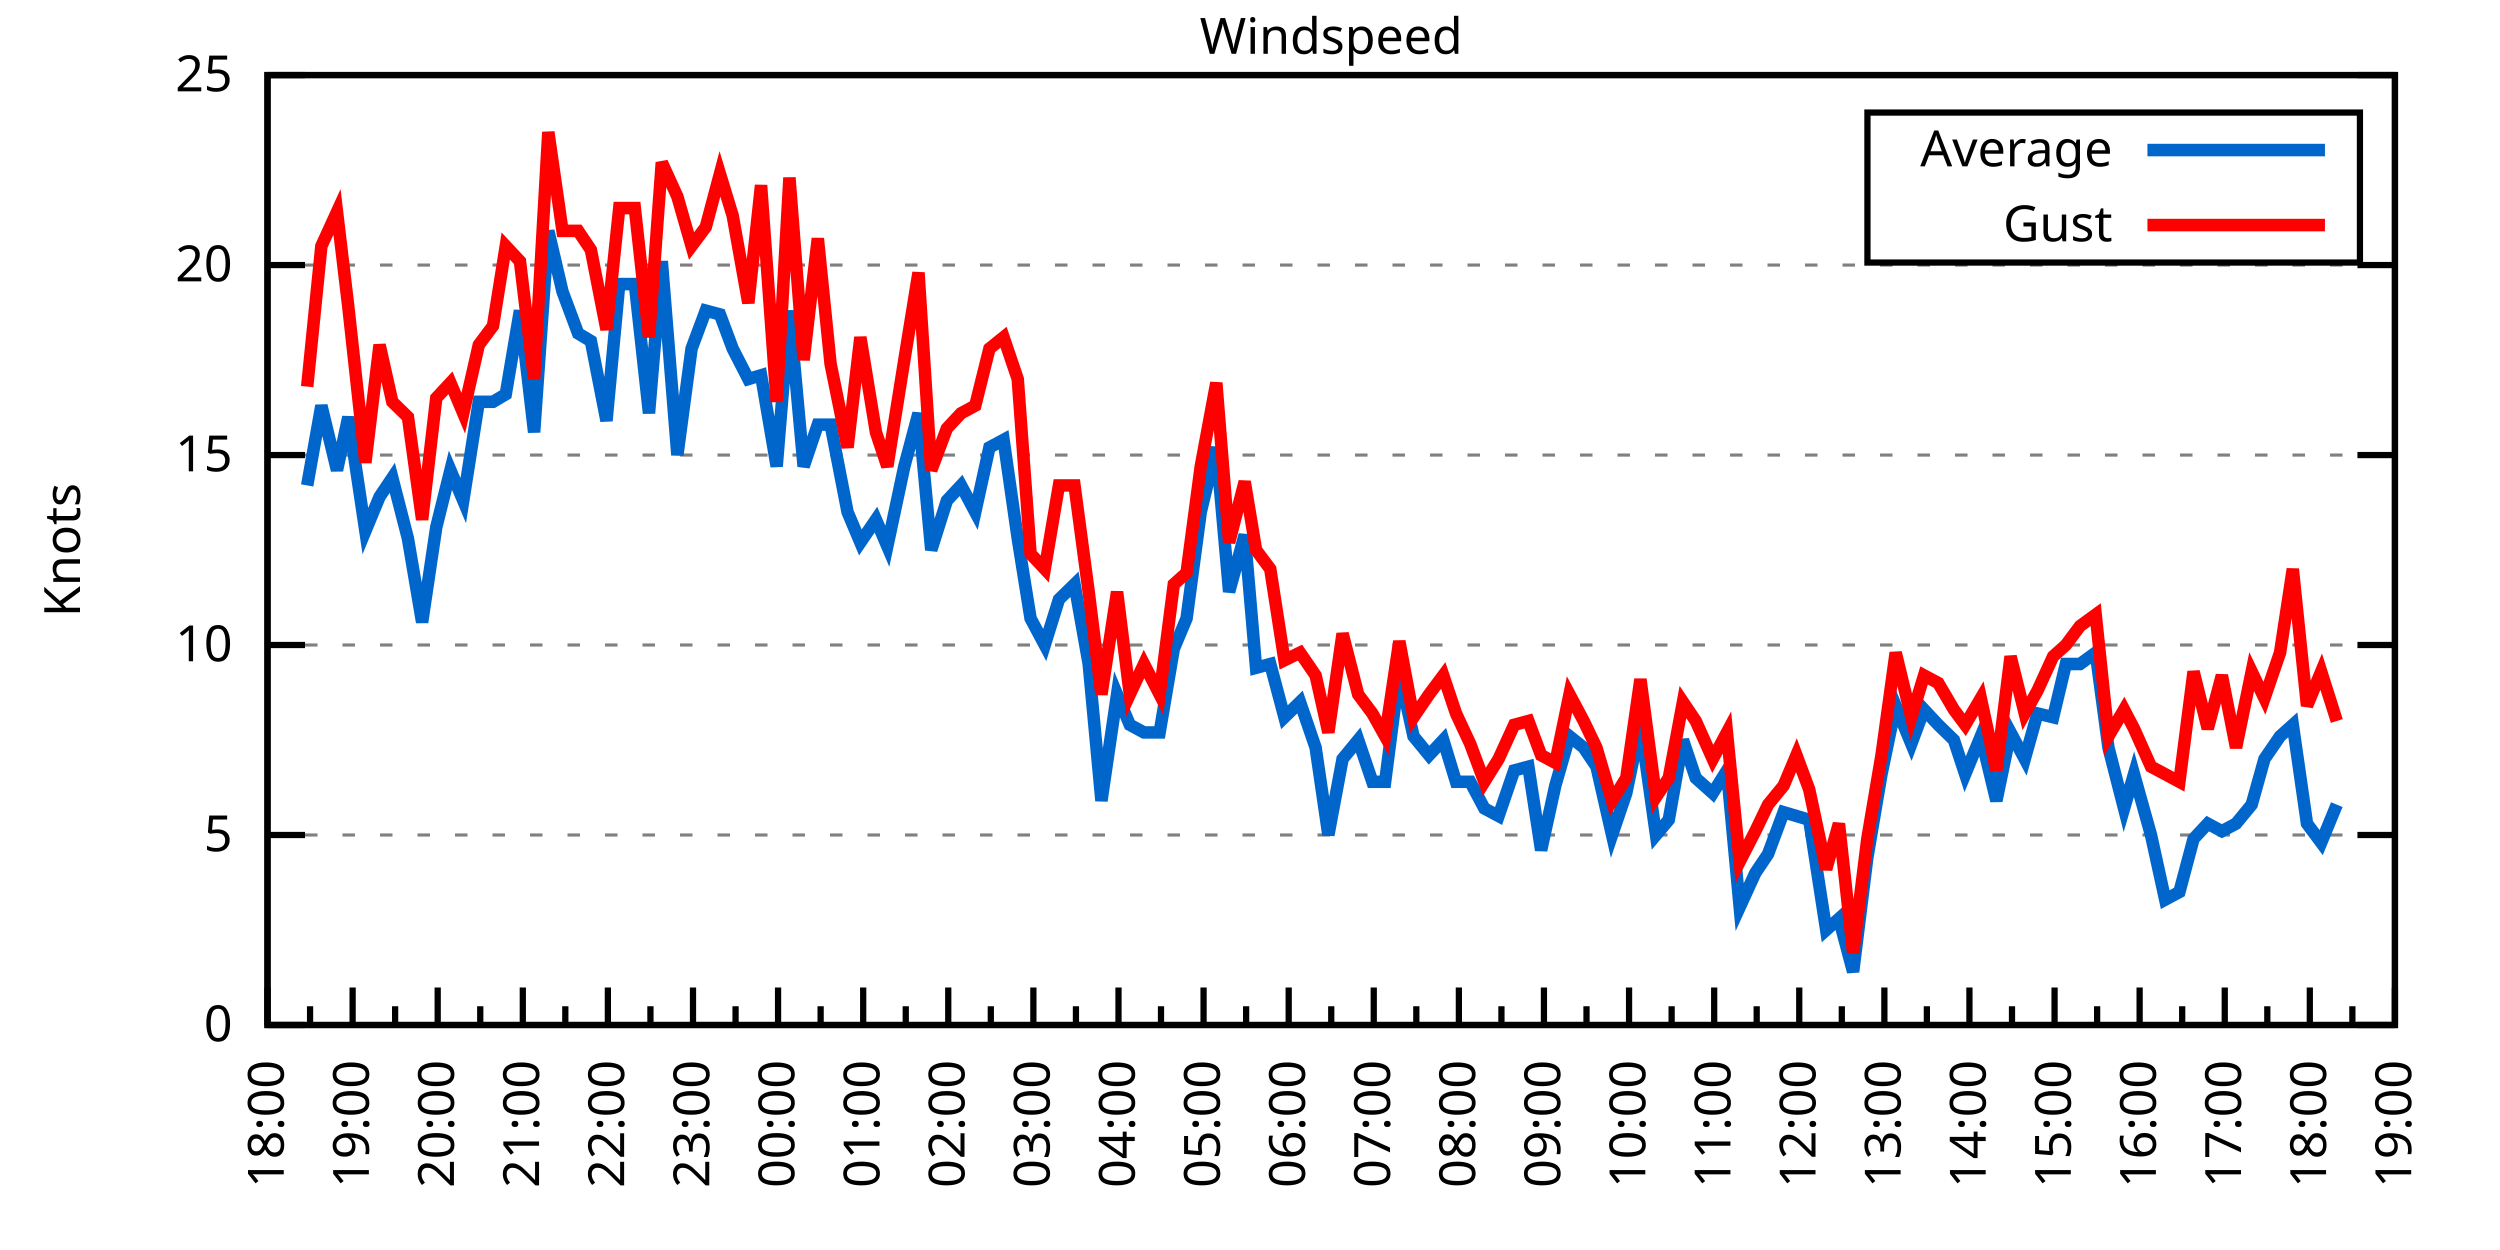
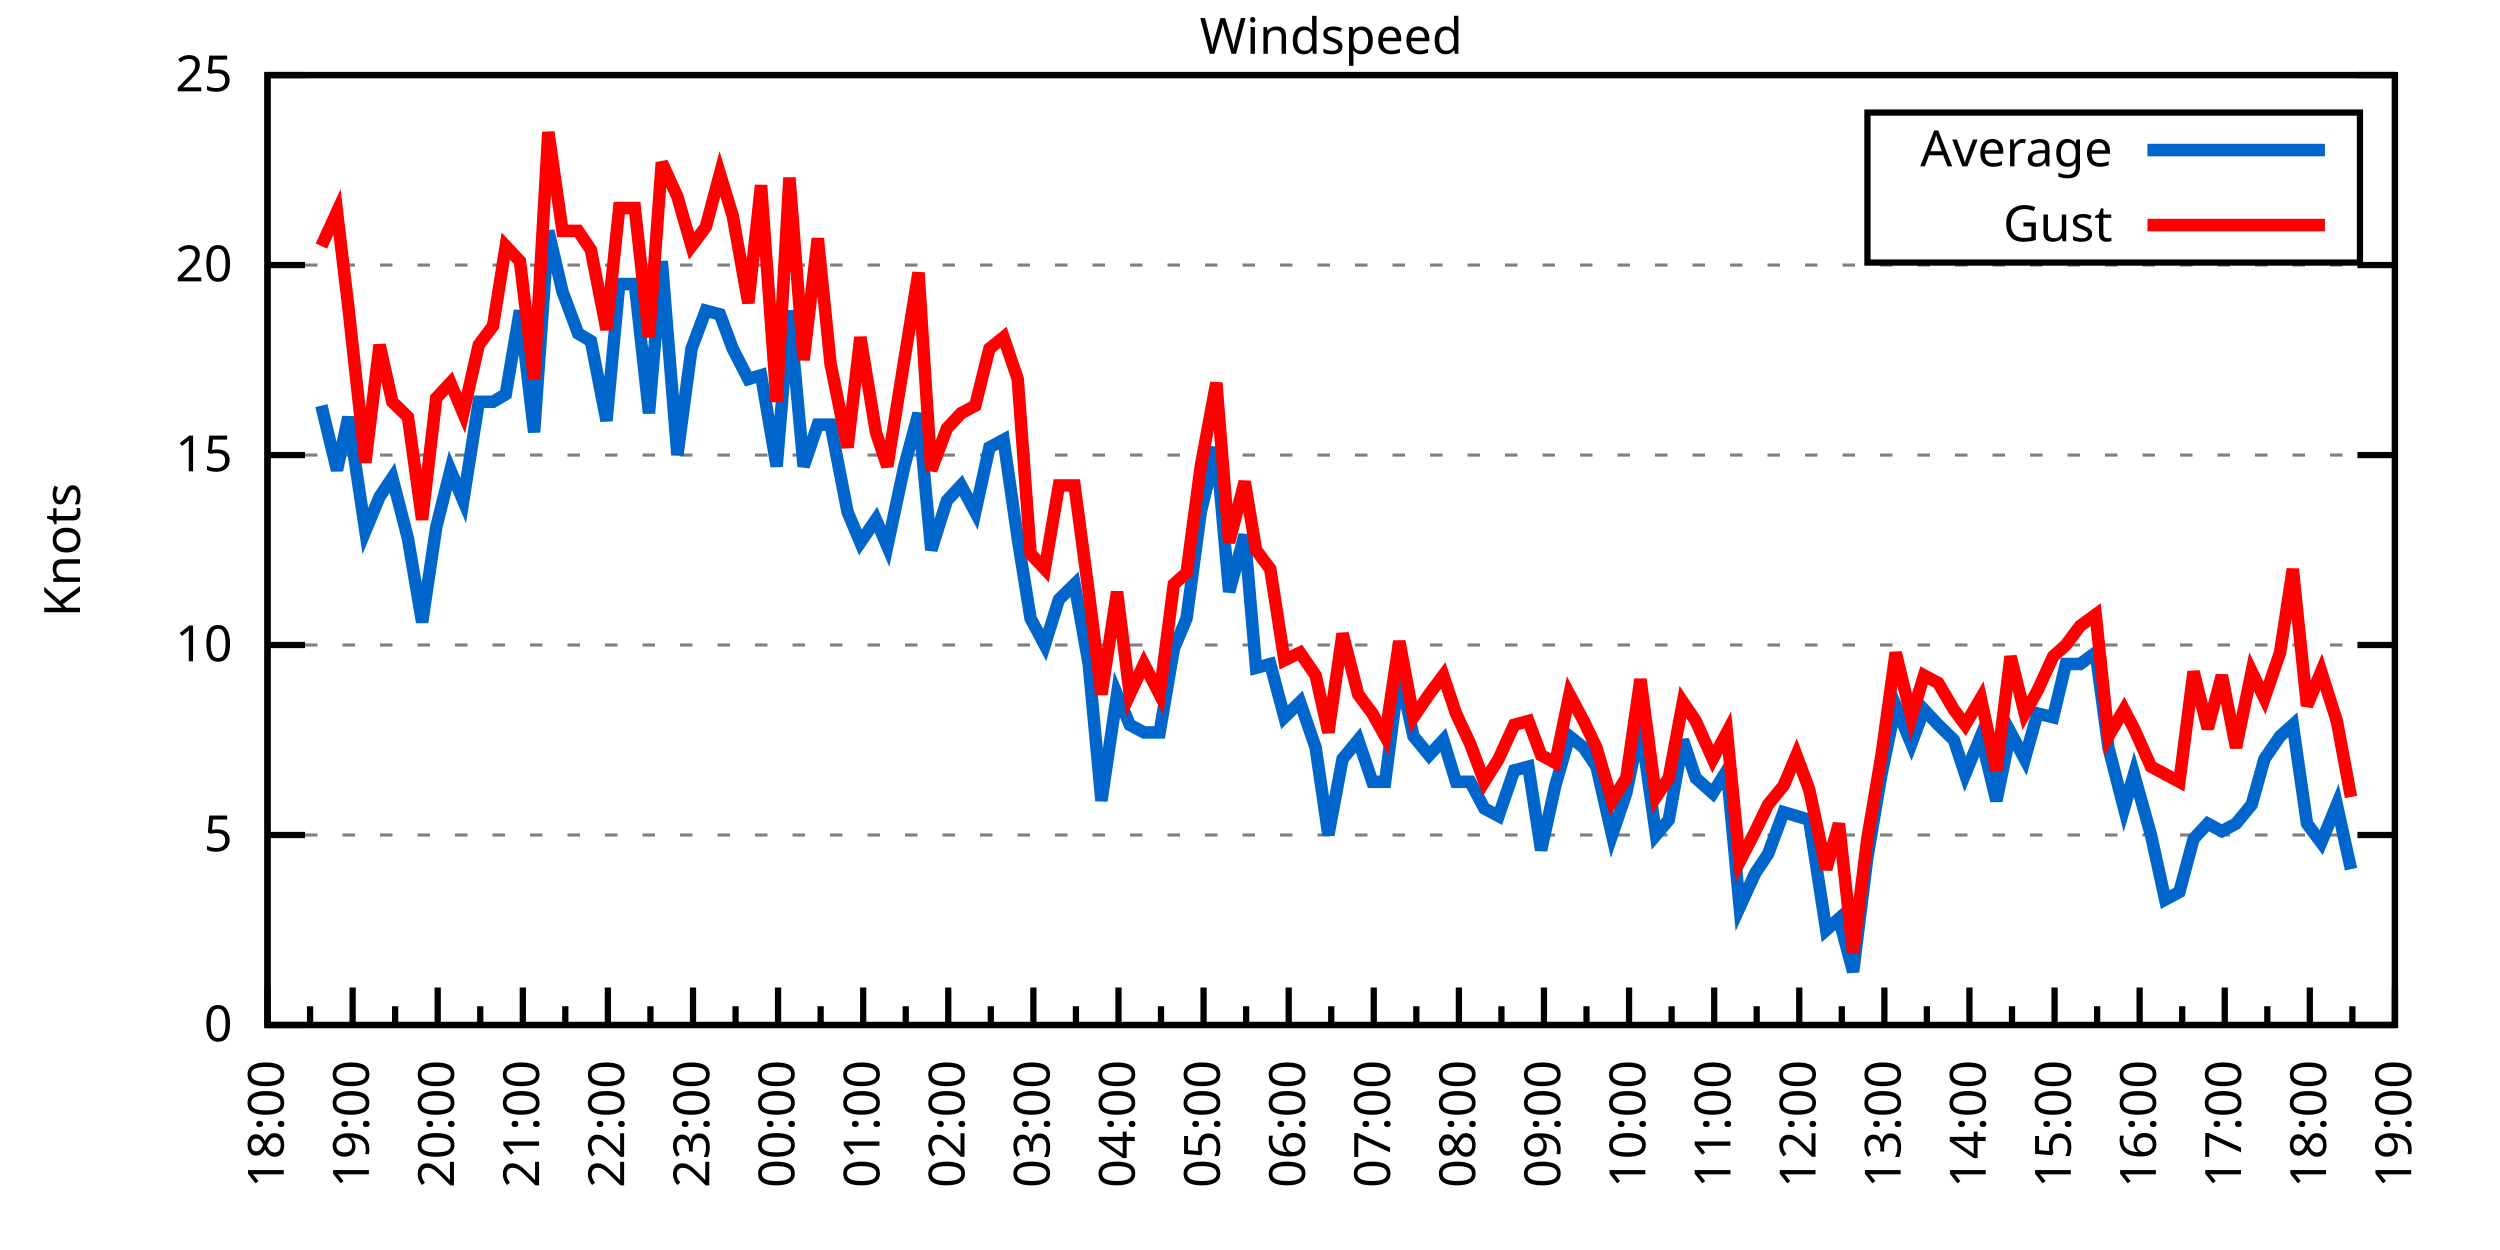
<svg xmlns="http://www.w3.org/2000/svg" xmlns:xlink="http://www.w3.org/1999/xlink" width="400" height="200" viewBox="0 0 400 200">
  <g id="gnuplot_canvas">
    <rect x="0" y="0" width="400" height="200" fill="none" />
    <defs>
      <circle id="gpDot" r="0.5" stroke-width="0.5" stroke="currentColor" />
      <path id="gpPt0" stroke-width="0.333" stroke="currentColor" d="M-1,0 h2 M0,-1 v2" />
      <path id="gpPt1" stroke-width="0.333" stroke="currentColor" d="M-1,-1 L1,1 M1,-1 L-1,1" />
      <path id="gpPt2" stroke-width="0.333" stroke="currentColor" d="M-1,0 L1,0 M0,-1 L0,1 M-1,-1 L1,1 M-1,1 L1,-1" />
      <rect id="gpPt3" stroke-width="0.333" stroke="currentColor" x="-1" y="-1" width="2" height="2" />
      <rect id="gpPt4" stroke-width="0.333" stroke="currentColor" fill="currentColor" x="-1" y="-1" width="2" height="2" />
      <circle id="gpPt5" stroke-width="0.333" stroke="currentColor" cx="0" cy="0" r="1" />
      <use xlink:href="#gpPt5" id="gpPt6" fill="currentColor" stroke="none" />
      <path id="gpPt7" stroke-width="0.333" stroke="currentColor" d="M0,-1.33 L-1.33,0.67 L1.33,0.67 z" />
      <use xlink:href="#gpPt7" id="gpPt8" fill="currentColor" stroke="none" />
      <use xlink:href="#gpPt7" id="gpPt9" stroke="currentColor" transform="rotate(180)" />
      <use xlink:href="#gpPt9" id="gpPt10" fill="currentColor" stroke="none" />
      <use xlink:href="#gpPt3" id="gpPt11" stroke="currentColor" transform="rotate(45)" />
      <use xlink:href="#gpPt11" id="gpPt12" fill="currentColor" stroke="none" />
      <path id="gpPt13" stroke-width="0.333" stroke="currentColor" d="M0,1.330 L1.265,0.411 L0.782,-1.067 L-0.782,-1.076 L-1.265,0.411 z" />
      <use xlink:href="#gpPt13" id="gpPt14" fill="currentColor" stroke="none" />
      <filter id="textbox" filterUnits="objectBoundingBox" x="0" y="0" height="1" width="1">
        <feFlood flood-color="white" flood-opacity="1" result="bgnd" />
        <feComposite in="SourceGraphic" in2="bgnd" operator="atop" />
      </filter>
      <filter id="greybox" filterUnits="objectBoundingBox" x="0" y="0" height="1" width="1">
        <feFlood flood-color="lightgrey" flood-opacity="1" result="grey" />
        <feComposite in="SourceGraphic" in2="grey" operator="atop" />
      </filter>
    </defs>
    <g fill="none" color="white" stroke="currentColor" stroke-width="1.00" stroke-linecap="butt" stroke-linejoin="miter">
</g>
    <g fill="none" color="black" stroke="currentColor" stroke-width="1.00" stroke-linecap="butt" stroke-linejoin="miter">
      <g stroke="none" shape-rendering="crispEdges">
        <polygon fill="rgb(255, 255, 255)" points="42.80,164.00 383.18,164.00 383.18,12.02 42.80,12.02 " />
      </g>
    </g>
    <g fill="none" color="black" stroke="currentColor" stroke-width="1.00" stroke-linecap="butt" stroke-linejoin="miter">
</g>
    <g fill="none" color="black" stroke="black" stroke-width="0.50" stroke-linecap="butt" stroke-linejoin="miter">
</g>
    <g fill="none" color="gray" stroke="currentColor" stroke-width="0.50" stroke-linecap="butt" stroke-linejoin="miter">
      <path stroke="gray" stroke-dasharray="2,4" class="gridline" d="M42.80,164.00 L383.19,164.00  " />
    </g>
    <g fill="none" color="gray" stroke="gray" stroke-width="1.00" stroke-linecap="butt" stroke-linejoin="miter">
</g>
    <g fill="none" color="black" stroke="currentColor" stroke-width="1.00" stroke-linecap="butt" stroke-linejoin="miter">
      <path stroke="black" d="M42.80,164.00 L48.80,164.00 M383.19,164.00 L377.19,164.00  " />
      <g transform="translate(37.20,166.60)" stroke="none" fill="black" font-family="Sans" font-size="8.00" text-anchor="end">
        <text>
          <tspan font-family="Sans"> 0</tspan>
        </text>
      </g>
    </g>
    <g fill="none" color="black" stroke="currentColor" stroke-width="1.00" stroke-linecap="butt" stroke-linejoin="miter">
</g>
    <g fill="none" color="black" stroke="black" stroke-width="0.50" stroke-linecap="butt" stroke-linejoin="miter">
</g>
    <g fill="none" color="gray" stroke="currentColor" stroke-width="0.50" stroke-linecap="butt" stroke-linejoin="miter">
      <path stroke="gray" stroke-dasharray="2,4" class="gridline" d="M42.80,133.60 L383.19,133.60  " />
    </g>
    <g fill="none" color="gray" stroke="gray" stroke-width="1.00" stroke-linecap="butt" stroke-linejoin="miter">
</g>
    <g fill="none" color="black" stroke="currentColor" stroke-width="1.00" stroke-linecap="butt" stroke-linejoin="miter">
      <path stroke="black" d="M42.80,133.60 L48.80,133.60 M383.19,133.60 L377.19,133.60  " />
      <g transform="translate(37.20,136.20)" stroke="none" fill="black" font-family="Sans" font-size="8.00" text-anchor="end">
        <text>
          <tspan font-family="Sans"> 5</tspan>
        </text>
      </g>
    </g>
    <g fill="none" color="black" stroke="currentColor" stroke-width="1.00" stroke-linecap="butt" stroke-linejoin="miter">
</g>
    <g fill="none" color="black" stroke="black" stroke-width="0.50" stroke-linecap="butt" stroke-linejoin="miter">
</g>
    <g fill="none" color="gray" stroke="currentColor" stroke-width="0.50" stroke-linecap="butt" stroke-linejoin="miter">
      <path stroke="gray" stroke-dasharray="2,4" class="gridline" d="M42.80,103.20 L383.19,103.20  " />
    </g>
    <g fill="none" color="gray" stroke="gray" stroke-width="1.00" stroke-linecap="butt" stroke-linejoin="miter">
</g>
    <g fill="none" color="black" stroke="currentColor" stroke-width="1.00" stroke-linecap="butt" stroke-linejoin="miter">
      <path stroke="black" d="M42.80,103.20 L48.80,103.20 M383.19,103.20 L377.19,103.20  " />
      <g transform="translate(37.20,105.80)" stroke="none" fill="black" font-family="Sans" font-size="8.00" text-anchor="end">
        <text>
          <tspan font-family="Sans"> 10</tspan>
        </text>
      </g>
    </g>
    <g fill="none" color="black" stroke="currentColor" stroke-width="1.00" stroke-linecap="butt" stroke-linejoin="miter">
</g>
    <g fill="none" color="black" stroke="black" stroke-width="0.50" stroke-linecap="butt" stroke-linejoin="miter">
</g>
    <g fill="none" color="gray" stroke="currentColor" stroke-width="0.50" stroke-linecap="butt" stroke-linejoin="miter">
      <path stroke="gray" stroke-dasharray="2,4" class="gridline" d="M42.80,72.81 L383.19,72.81  " />
    </g>
    <g fill="none" color="gray" stroke="gray" stroke-width="1.00" stroke-linecap="butt" stroke-linejoin="miter">
</g>
    <g fill="none" color="black" stroke="currentColor" stroke-width="1.00" stroke-linecap="butt" stroke-linejoin="miter">
      <path stroke="black" d="M42.80,72.81 L48.80,72.81 M383.19,72.81 L377.19,72.81  " />
      <g transform="translate(37.20,75.41)" stroke="none" fill="black" font-family="Sans" font-size="8.00" text-anchor="end">
        <text>
          <tspan font-family="Sans"> 15</tspan>
        </text>
      </g>
    </g>
    <g fill="none" color="black" stroke="currentColor" stroke-width="1.00" stroke-linecap="butt" stroke-linejoin="miter">
</g>
    <g fill="none" color="black" stroke="black" stroke-width="0.50" stroke-linecap="butt" stroke-linejoin="miter">
</g>
    <g fill="none" color="gray" stroke="currentColor" stroke-width="0.50" stroke-linecap="butt" stroke-linejoin="miter">
      <path stroke="gray" stroke-dasharray="2,4" class="gridline" d="M42.80,42.41 L383.19,42.41  " />
    </g>
    <g fill="none" color="gray" stroke="gray" stroke-width="1.00" stroke-linecap="butt" stroke-linejoin="miter">
</g>
    <g fill="none" color="black" stroke="currentColor" stroke-width="1.00" stroke-linecap="butt" stroke-linejoin="miter">
      <path stroke="black" d="M42.80,42.41 L48.80,42.41 M383.19,42.41 L377.19,42.41  " />
      <g transform="translate(37.20,45.01)" stroke="none" fill="black" font-family="Sans" font-size="8.00" text-anchor="end">
        <text>
          <tspan font-family="Sans"> 20</tspan>
        </text>
      </g>
    </g>
    <g fill="none" color="black" stroke="currentColor" stroke-width="1.00" stroke-linecap="butt" stroke-linejoin="miter">
</g>
    <g fill="none" color="black" stroke="black" stroke-width="0.50" stroke-linecap="butt" stroke-linejoin="miter">
</g>
    <g fill="none" color="gray" stroke="currentColor" stroke-width="0.50" stroke-linecap="butt" stroke-linejoin="miter">
      <path stroke="gray" stroke-dasharray="2,4" class="gridline" d="M42.80,12.01 L383.19,12.01  " />
    </g>
    <g fill="none" color="gray" stroke="gray" stroke-width="1.00" stroke-linecap="butt" stroke-linejoin="miter">
</g>
    <g fill="none" color="black" stroke="currentColor" stroke-width="1.00" stroke-linecap="butt" stroke-linejoin="miter">
      <path stroke="black" d="M42.80,12.01 L48.80,12.01 M383.19,12.01 L377.19,12.01  " />
      <g transform="translate(37.20,14.61)" stroke="none" fill="black" font-family="Sans" font-size="8.00" text-anchor="end">
        <text>
          <tspan font-family="Sans"> 25</tspan>
        </text>
      </g>
    </g>
    <g fill="none" color="black" stroke="currentColor" stroke-width="1.00" stroke-linecap="butt" stroke-linejoin="miter">
      <path stroke="black" d="M42.80,164.00 L42.80,158.00  " />
      <g transform="translate(45.40,169.60) rotate(270)" stroke="none" fill="black" font-family="Sans" font-size="8.00" text-anchor="end">
        <text>
          <tspan font-family="Sans">18:00</tspan>
        </text>
      </g>
    </g>
    <g fill="none" color="black" stroke="currentColor" stroke-width="1.00" stroke-linecap="butt" stroke-linejoin="miter">
      <path stroke="black" d="M49.61,164.00 L49.61,161.00 M56.42,164.00 L56.42,158.00  " />
      <g transform="translate(59.02,169.60) rotate(270)" stroke="none" fill="black" font-family="Sans" font-size="8.00" text-anchor="end">
        <text>
          <tspan font-family="Sans">19:00</tspan>
        </text>
      </g>
    </g>
    <g fill="none" color="black" stroke="currentColor" stroke-width="1.00" stroke-linecap="butt" stroke-linejoin="miter">
      <path stroke="black" d="M63.22,164.00 L63.22,161.00 M70.03,164.00 L70.03,158.00  " />
      <g transform="translate(72.63,169.60) rotate(270)" stroke="none" fill="black" font-family="Sans" font-size="8.00" text-anchor="end">
        <text>
          <tspan font-family="Sans">20:00</tspan>
        </text>
      </g>
    </g>
    <g fill="none" color="black" stroke="currentColor" stroke-width="1.00" stroke-linecap="butt" stroke-linejoin="miter">
      <path stroke="black" d="M76.84,164.00 L76.84,161.00 M83.65,164.00 L83.65,158.00  " />
      <g transform="translate(86.25,169.60) rotate(270)" stroke="none" fill="black" font-family="Sans" font-size="8.00" text-anchor="end">
        <text>
          <tspan font-family="Sans">21:00</tspan>
        </text>
      </g>
    </g>
    <g fill="none" color="black" stroke="currentColor" stroke-width="1.00" stroke-linecap="butt" stroke-linejoin="miter">
      <path stroke="black" d="M90.45,164.00 L90.45,161.00 M97.26,164.00 L97.26,158.00  " />
      <g transform="translate(99.86,169.60) rotate(270)" stroke="none" fill="black" font-family="Sans" font-size="8.00" text-anchor="end">
        <text>
          <tspan font-family="Sans">22:00</tspan>
        </text>
      </g>
    </g>
    <g fill="none" color="black" stroke="currentColor" stroke-width="1.00" stroke-linecap="butt" stroke-linejoin="miter">
      <path stroke="black" d="M104.07,164.00 L104.07,161.00 M110.88,164.00 L110.88,158.00  " />
      <g transform="translate(113.48,169.60) rotate(270)" stroke="none" fill="black" font-family="Sans" font-size="8.00" text-anchor="end">
        <text>
          <tspan font-family="Sans">23:00</tspan>
        </text>
      </g>
    </g>
    <g fill="none" color="black" stroke="currentColor" stroke-width="1.00" stroke-linecap="butt" stroke-linejoin="miter">
      <path stroke="black" d="M117.69,164.00 L117.69,161.00 M124.49,164.00 L124.49,158.00  " />
      <g transform="translate(127.09,169.60) rotate(270)" stroke="none" fill="black" font-family="Sans" font-size="8.00" text-anchor="end">
        <text>
          <tspan font-family="Sans">00:00</tspan>
        </text>
      </g>
    </g>
    <g fill="none" color="black" stroke="currentColor" stroke-width="1.00" stroke-linecap="butt" stroke-linejoin="miter">
      <path stroke="black" d="M131.30,164.00 L131.30,161.00 M138.11,164.00 L138.11,158.00  " />
      <g transform="translate(140.71,169.60) rotate(270)" stroke="none" fill="black" font-family="Sans" font-size="8.00" text-anchor="end">
        <text>
          <tspan font-family="Sans">01:00</tspan>
        </text>
      </g>
    </g>
    <g fill="none" color="black" stroke="currentColor" stroke-width="1.00" stroke-linecap="butt" stroke-linejoin="miter">
      <path stroke="black" d="M144.92,164.00 L144.92,161.00 M151.72,164.00 L151.72,158.00  " />
      <g transform="translate(154.32,169.60) rotate(270)" stroke="none" fill="black" font-family="Sans" font-size="8.00" text-anchor="end">
        <text>
          <tspan font-family="Sans">02:00</tspan>
        </text>
      </g>
    </g>
    <g fill="none" color="black" stroke="currentColor" stroke-width="1.00" stroke-linecap="butt" stroke-linejoin="miter">
      <path stroke="black" d="M158.53,164.00 L158.53,161.00 M165.34,164.00 L165.34,158.00  " />
      <g transform="translate(167.94,169.60) rotate(270)" stroke="none" fill="black" font-family="Sans" font-size="8.00" text-anchor="end">
        <text>
          <tspan font-family="Sans">03:00</tspan>
        </text>
      </g>
    </g>
    <g fill="none" color="black" stroke="currentColor" stroke-width="1.00" stroke-linecap="butt" stroke-linejoin="miter">
      <path stroke="black" d="M172.15,164.00 L172.15,161.00 M178.96,164.00 L178.96,158.00  " />
      <g transform="translate(181.56,169.60) rotate(270)" stroke="none" fill="black" font-family="Sans" font-size="8.00" text-anchor="end">
        <text>
          <tspan font-family="Sans">04:00</tspan>
        </text>
      </g>
    </g>
    <g fill="none" color="black" stroke="currentColor" stroke-width="1.00" stroke-linecap="butt" stroke-linejoin="miter">
      <path stroke="black" d="M185.76,164.00 L185.76,161.00 M192.57,164.00 L192.57,158.00  " />
      <g transform="translate(195.17,169.60) rotate(270)" stroke="none" fill="black" font-family="Sans" font-size="8.00" text-anchor="end">
        <text>
          <tspan font-family="Sans">05:00</tspan>
        </text>
      </g>
    </g>
    <g fill="none" color="black" stroke="currentColor" stroke-width="1.00" stroke-linecap="butt" stroke-linejoin="miter">
      <path stroke="black" d="M199.38,164.00 L199.38,161.00 M206.19,164.00 L206.19,158.00  " />
      <g transform="translate(208.79,169.60) rotate(270)" stroke="none" fill="black" font-family="Sans" font-size="8.00" text-anchor="end">
        <text>
          <tspan font-family="Sans">06:00</tspan>
        </text>
      </g>
    </g>
    <g fill="none" color="black" stroke="currentColor" stroke-width="1.00" stroke-linecap="butt" stroke-linejoin="miter">
      <path stroke="black" d="M213.00,164.00 L213.00,161.00 M219.80,164.00 L219.80,158.00  " />
      <g transform="translate(222.40,169.60) rotate(270)" stroke="none" fill="black" font-family="Sans" font-size="8.00" text-anchor="end">
        <text>
          <tspan font-family="Sans">07:00</tspan>
        </text>
      </g>
    </g>
    <g fill="none" color="black" stroke="currentColor" stroke-width="1.00" stroke-linecap="butt" stroke-linejoin="miter">
      <path stroke="black" d="M226.61,164.00 L226.61,161.00 M233.42,164.00 L233.42,158.00  " />
      <g transform="translate(236.02,169.60) rotate(270)" stroke="none" fill="black" font-family="Sans" font-size="8.00" text-anchor="end">
        <text>
          <tspan font-family="Sans">08:00</tspan>
        </text>
      </g>
    </g>
    <g fill="none" color="black" stroke="currentColor" stroke-width="1.00" stroke-linecap="butt" stroke-linejoin="miter">
      <path stroke="black" d="M240.23,164.00 L240.23,161.00 M247.03,164.00 L247.03,158.00  " />
      <g transform="translate(249.63,169.60) rotate(270)" stroke="none" fill="black" font-family="Sans" font-size="8.00" text-anchor="end">
        <text>
          <tspan font-family="Sans">09:00</tspan>
        </text>
      </g>
    </g>
    <g fill="none" color="black" stroke="currentColor" stroke-width="1.00" stroke-linecap="butt" stroke-linejoin="miter">
      <path stroke="black" d="M253.84,164.00 L253.84,161.00 M260.65,164.00 L260.65,158.00  " />
      <g transform="translate(263.25,169.60) rotate(270)" stroke="none" fill="black" font-family="Sans" font-size="8.00" text-anchor="end">
        <text>
          <tspan font-family="Sans">10:00</tspan>
        </text>
      </g>
    </g>
    <g fill="none" color="black" stroke="currentColor" stroke-width="1.00" stroke-linecap="butt" stroke-linejoin="miter">
      <path stroke="black" d="M267.46,164.00 L267.46,161.00 M274.27,164.00 L274.27,158.00  " />
      <g transform="translate(276.87,169.60) rotate(270)" stroke="none" fill="black" font-family="Sans" font-size="8.00" text-anchor="end">
        <text>
          <tspan font-family="Sans">11:00</tspan>
        </text>
      </g>
    </g>
    <g fill="none" color="black" stroke="currentColor" stroke-width="1.00" stroke-linecap="butt" stroke-linejoin="miter">
      <path stroke="black" d="M281.07,164.00 L281.07,161.00 M287.88,164.00 L287.88,158.00  " />
      <g transform="translate(290.48,169.60) rotate(270)" stroke="none" fill="black" font-family="Sans" font-size="8.00" text-anchor="end">
        <text>
          <tspan font-family="Sans">12:00</tspan>
        </text>
      </g>
    </g>
    <g fill="none" color="black" stroke="currentColor" stroke-width="1.00" stroke-linecap="butt" stroke-linejoin="miter">
      <path stroke="black" d="M294.69,164.00 L294.69,161.00 M301.50,164.00 L301.50,158.00  " />
      <g transform="translate(304.10,169.60) rotate(270)" stroke="none" fill="black" font-family="Sans" font-size="8.00" text-anchor="end">
        <text>
          <tspan font-family="Sans">13:00</tspan>
        </text>
      </g>
    </g>
    <g fill="none" color="black" stroke="currentColor" stroke-width="1.00" stroke-linecap="butt" stroke-linejoin="miter">
      <path stroke="black" d="M308.30,164.00 L308.30,161.00 M315.11,164.00 L315.11,158.00  " />
      <g transform="translate(317.71,169.60) rotate(270)" stroke="none" fill="black" font-family="Sans" font-size="8.00" text-anchor="end">
        <text>
          <tspan font-family="Sans">14:00</tspan>
        </text>
      </g>
    </g>
    <g fill="none" color="black" stroke="currentColor" stroke-width="1.00" stroke-linecap="butt" stroke-linejoin="miter">
      <path stroke="black" d="M321.92,164.00 L321.92,161.00 M328.73,164.00 L328.73,158.00  " />
      <g transform="translate(331.33,169.60) rotate(270)" stroke="none" fill="black" font-family="Sans" font-size="8.00" text-anchor="end">
        <text>
          <tspan font-family="Sans">15:00</tspan>
        </text>
      </g>
    </g>
    <g fill="none" color="black" stroke="currentColor" stroke-width="1.00" stroke-linecap="butt" stroke-linejoin="miter">
      <path stroke="black" d="M335.54,164.00 L335.54,161.00 M342.34,164.00 L342.34,158.00  " />
      <g transform="translate(344.94,169.60) rotate(270)" stroke="none" fill="black" font-family="Sans" font-size="8.00" text-anchor="end">
        <text>
          <tspan font-family="Sans">16:00</tspan>
        </text>
      </g>
    </g>
    <g fill="none" color="black" stroke="currentColor" stroke-width="1.00" stroke-linecap="butt" stroke-linejoin="miter">
      <path stroke="black" d="M349.15,164.00 L349.15,161.00 M355.96,164.00 L355.96,158.00  " />
      <g transform="translate(358.56,169.60) rotate(270)" stroke="none" fill="black" font-family="Sans" font-size="8.00" text-anchor="end">
        <text>
          <tspan font-family="Sans">17:00</tspan>
        </text>
      </g>
    </g>
    <g fill="none" color="black" stroke="currentColor" stroke-width="1.00" stroke-linecap="butt" stroke-linejoin="miter">
      <path stroke="black" d="M362.77,164.00 L362.77,161.00 M369.57,164.00 L369.57,158.00  " />
      <g transform="translate(372.17,169.60) rotate(270)" stroke="none" fill="black" font-family="Sans" font-size="8.00" text-anchor="end">
        <text>
          <tspan font-family="Sans">18:00</tspan>
        </text>
      </g>
    </g>
    <g fill="none" color="black" stroke="currentColor" stroke-width="1.00" stroke-linecap="butt" stroke-linejoin="miter">
      <path stroke="black" d="M376.38,164.00 L376.38,161.00 M383.19,164.00 L383.19,158.00  " />
      <g transform="translate(385.79,169.60) rotate(270)" stroke="none" fill="black" font-family="Sans" font-size="8.00" text-anchor="end">
        <text>
          <tspan font-family="Sans">19:00</tspan>
        </text>
      </g>
    </g>
    <g fill="none" color="black" stroke="currentColor" stroke-width="1.00" stroke-linecap="butt" stroke-linejoin="miter">
</g>
    <g fill="none" color="black" stroke="currentColor" stroke-width="1.00" stroke-linecap="butt" stroke-linejoin="miter">
      <path stroke="black" d="M42.80,12.01 L42.80,164.00 L383.19,164.00 L383.19,12.01 L42.80,12.01 Z  " />
    </g>
    <g fill="none" color="black" stroke="currentColor" stroke-width="1.00" stroke-linecap="butt" stroke-linejoin="miter">
      <g transform="translate(12.80,88.01) rotate(270)" stroke="none" fill="black" font-family="Sans" font-size="8.00" text-anchor="middle">
        <text>
          <tspan font-family="Sans">Knots</tspan>
        </text>
      </g>
    </g>
    <g fill="none" color="black" stroke="currentColor" stroke-width="1.00" stroke-linecap="butt" stroke-linejoin="miter">
</g>
    <g fill="none" color="black" stroke="currentColor" stroke-width="1.00" stroke-linecap="butt" stroke-linejoin="miter">
      <path stroke="black" d="M298.79,42.01 L298.79,18.01 L377.59,18.01 L377.59,42.01 L298.79,42.01 Z  " />
    </g>
    <g id="Windspeed_plot_1">
      <g fill="none" color="white" stroke="black" stroke-width="2.00" stroke-linecap="butt" stroke-linejoin="miter">
</g>
      <g fill="none" color="black" stroke="currentColor" stroke-width="2.00" stroke-linecap="butt" stroke-linejoin="miter">
        <g transform="translate(337.99,26.61)" stroke="none" fill="black" font-family="Sans" font-size="8.00" text-anchor="end">
          <text>
            <tspan font-family="Sans">Average</tspan>
          </text>
        </g>
      </g>
      <g fill="none" color="black" stroke="currentColor" stroke-width="2.00" stroke-linecap="butt" stroke-linejoin="miter">
-         <path stroke="rgb(  0, 102, 204)" d="M343.59,24.01 L371.99,24.01 M49.15,77.67 L51.42,64.90 L53.92,75.24 L55.73,66.73 L58.46,84.97 L60.73,79.49   L62.77,76.45 L65.27,86.18 L67.54,99.56 L69.80,84.36 L72.07,75.24 L74.12,80.10 L76.61,64.29 L78.88,64.29   L80.92,63.08 L83.19,49.70 L85.46,69.16 L87.73,36.94 L90.00,46.66 L92.50,53.35 L94.54,54.57 L97.04,67.33   L99.08,45.45 L101.57,45.45 L103.84,66.12 L105.89,41.80 L108.38,72.81 L110.65,55.78 L112.92,49.70 L115.19,50.31   L117.23,55.78 L119.73,60.65 L121.77,60.04 L124.27,74.63 L126.31,49.70 L128.58,74.63 L130.85,67.94 L132.89,67.94   L135.61,81.93 L137.66,86.79 L140.15,83.14 L141.97,87.40 L144.69,74.63 L146.96,66.12 L149.00,88.00 L151.50,80.10   L153.77,77.67 L156.04,81.93 L158.31,71.59 L160.57,70.37 L162.84,86.18 L164.89,98.95 L167.16,103.20 L169.43,95.91   L171.92,93.48 L174.19,106.24 L176.23,128.13 L178.73,111.11 L180.77,115.97 L183.04,117.19 L185.54,117.19 L187.81,103.81   L189.85,98.95 L192.12,81.93 L194.61,71.59 L196.66,94.69 L199.15,85.57 L200.97,106.85 L203.24,106.24 L205.51,114.76   L208.00,112.32 L210.50,119.62 L212.54,133.60 L214.81,121.44 L217.31,118.40 L219.58,125.09 L221.62,125.09 L223.89,107.46   L226.16,117.80 L228.65,120.83 L230.92,118.40 L232.96,125.09 L235.23,125.09 L237.50,129.35 L239.77,130.56 L242.27,123.27   L244.54,122.66 L246.58,136.03 L248.85,125.70 L251.12,117.80 L253.39,119.62 L255.43,122.66 L257.93,133.60 L260.20,126.91   L262.47,115.97 L264.96,133.60 L267.00,131.17 L269.27,118.40 L271.32,124.48 L274.04,126.91 L276.31,123.27 L278.35,145.15   L280.85,139.68 L282.89,136.64 L285.38,129.95 L287.43,130.56 L289.47,131.17 L292.19,148.80 L294.23,146.98 L296.50,155.49   L298.77,137.25 L301.04,123.87 L303.31,112.93 L305.81,119.01 L307.85,113.54 L310.12,115.97 L312.62,118.40 L314.43,123.87   L316.93,117.80 L319.42,128.13 L321.69,117.19 L323.96,121.44 L326.00,114.15 L328.50,114.76 L330.54,106.24 L332.81,106.24   L335.31,104.42 L337.35,119.62 L339.85,129.35 L341.44,123.87 L344.16,133.60 L346.43,143.94 L348.70,142.72 L350.97,134.21   L353.24,131.78 L355.50,132.99 L357.77,131.78 L360.27,128.74 L362.31,121.44 L364.81,117.80 L366.85,115.97 L369.12,131.78   L371.39,134.82 L373.89,128.74  " />
+         <path stroke="rgb(  0, 102, 204)" d="M343.59,24.01 L371.99,24.01 M51.42,64.90 L53.92,75.24 L55.73,66.73 L58.46,84.97 L60.73,79.49 L62.77,76.45   L65.27,86.18 L67.54,99.56 L69.80,84.36 L72.07,75.24 L74.12,80.10 L76.61,64.29 L78.88,64.29 L80.92,63.08   L83.19,49.70 L85.46,69.16 L87.73,36.94 L90.00,46.66 L92.50,53.35 L94.54,54.57 L97.04,67.33 L99.08,45.45   L101.57,45.45 L103.84,66.12 L105.89,41.80 L108.38,72.81 L110.65,55.78 L112.92,49.70 L115.19,50.31 L117.23,55.78   L119.73,60.65 L121.77,60.04 L124.27,74.63 L126.31,49.70 L128.58,74.63 L130.85,67.94 L132.89,67.94 L135.61,81.93   L137.66,86.79 L140.15,83.14 L141.97,87.40 L144.69,74.63 L146.96,66.12 L149.00,88.00 L151.50,80.10 L153.77,77.67   L156.04,81.93 L158.31,71.59 L160.57,70.37 L162.84,86.18 L164.89,98.95 L167.16,103.20 L169.43,95.91 L171.92,93.48   L174.19,106.24 L176.23,128.13 L178.73,111.11 L180.77,115.97 L183.04,117.19 L185.54,117.19 L187.81,103.81 L189.85,98.95   L192.12,81.93 L194.61,71.59 L196.66,94.69 L199.15,85.57 L200.97,106.85 L203.24,106.24 L205.51,114.76 L208.00,112.32   L210.50,119.62 L212.54,133.60 L214.81,121.44 L217.31,118.40 L219.58,125.09 L221.62,125.09 L223.89,107.46 L226.16,117.80   L228.65,120.83 L230.92,118.40 L232.96,125.09 L235.23,125.09 L237.50,129.35 L239.77,130.56 L242.27,123.27 L244.54,122.66   L246.58,136.03 L248.85,125.70 L251.12,117.80 L253.39,119.62 L255.43,122.66 L257.93,133.60 L260.20,126.91 L262.47,115.97   L264.96,133.60 L267.00,131.17 L269.27,118.40 L271.32,124.48 L274.04,126.91 L276.31,123.27 L278.35,145.15 L280.85,139.68   L282.89,136.64 L285.38,129.95 L287.43,130.56 L289.47,131.17 L292.19,148.80 L294.23,146.98 L296.50,155.49 L298.77,137.25   L301.04,123.87 L303.31,112.93 L305.81,119.01 L307.85,113.54 L310.12,115.97 L312.62,118.40 L314.43,123.87 L316.93,117.80   L319.42,128.13 L321.69,117.19 L323.96,121.44 L326.00,114.15 L328.50,114.76 L330.54,106.24 L332.81,106.24 L335.31,104.42   L337.35,119.62 L339.85,129.35 L341.44,123.87 L344.16,133.60 L346.43,143.94 L348.70,142.72 L350.97,134.21 L353.24,131.78   L355.50,132.99 L357.77,131.78 L360.27,128.74 L362.31,121.44 L364.81,117.80 L366.85,115.97 L369.12,131.78 L371.39,134.82   L373.89,128.74 L376.16,139.07  " />
      </g>
    </g>
    <g id="Windspeed_plot_2">
      <g fill="none" color="black" stroke="currentColor" stroke-width="2.00" stroke-linecap="butt" stroke-linejoin="miter">
        <g transform="translate(337.99,38.61)" stroke="none" fill="black" font-family="Sans" font-size="8.00" text-anchor="end">
          <text>
            <tspan font-family="Sans">Gust</tspan>
          </text>
        </g>
      </g>
      <g fill="none" color="black" stroke="currentColor" stroke-width="2.00" stroke-linecap="butt" stroke-linejoin="miter">
-         <path stroke="rgb(255,   0,   0)" d="M343.59,36.01 L371.99,36.01 M49.15,61.86 L51.42,39.37 L53.92,33.90 L55.73,49.10 L58.46,74.02 L60.73,55.18   L62.77,64.29 L65.27,66.73 L67.54,83.14 L69.80,63.69 L72.07,61.25 L74.12,66.12 L76.61,55.18 L78.88,52.14   L80.92,39.37 L83.19,41.80 L85.46,60.65 L87.73,21.13 L90.00,36.94 L92.50,36.94 L94.54,39.98 L97.04,52.74   L99.08,33.29 L101.57,33.29 L103.84,53.96 L105.89,25.99 L108.38,31.46 L110.65,39.37 L112.92,36.33 L115.19,27.82   L117.23,34.50 L119.73,48.49 L121.77,29.64 L124.27,64.29 L126.31,28.42 L128.58,57.61 L130.85,38.15 L132.89,58.21   L135.61,71.59 L137.66,53.96 L140.15,69.16 L141.97,74.63 L144.69,57.61 L146.96,43.62 L149.00,75.24 L151.50,68.55   L153.77,66.12 L156.04,64.90 L158.31,55.78 L160.57,53.96 L162.84,60.65 L164.89,88.61 L167.16,91.04 L169.43,77.67   L171.92,77.67 L174.19,94.69 L176.23,111.11 L178.73,94.69 L180.77,111.11 L183.04,106.24 L185.54,111.11 L187.81,93.48   L189.85,91.65 L192.12,74.63 L194.61,61.25 L196.66,86.79 L199.15,77.06 L200.97,88.00 L203.24,91.04 L205.51,105.64   L208.00,104.42 L210.50,108.07 L212.54,117.19 L214.81,101.38 L217.31,111.11 L219.58,114.15 L221.62,117.80 L223.89,102.60   L226.16,114.76 L228.65,111.11 L230.92,108.07 L232.96,114.15 L235.23,119.01 L237.50,125.09 L239.77,121.44 L242.27,115.97   L244.54,115.36 L246.58,120.83 L248.85,122.05 L251.12,111.11 L253.39,115.36 L255.43,119.62 L257.93,128.13 L260.20,124.48   L262.47,108.68 L264.96,127.52 L267.00,124.48 L269.27,112.32 L271.32,115.36 L274.04,121.44 L276.31,117.19 L278.35,137.86   L280.85,132.99 L282.89,128.74 L285.38,125.70 L287.43,120.83 L289.47,126.31 L292.19,139.07 L294.23,131.78 L296.50,152.45   L298.77,134.21 L301.04,120.83 L303.31,104.42 L305.81,114.76 L307.85,108.07 L310.12,109.28 L312.62,113.54 L314.43,115.97   L316.93,111.72 L319.42,123.27 L321.69,105.03 L323.96,114.15 L326.00,110.50 L328.50,105.03 L330.54,103.20 L332.81,100.16   L335.31,98.34 L337.35,117.80 L339.85,113.54 L341.44,116.58 L344.16,122.66 L346.43,123.87 L348.70,125.09 L350.97,107.46   L353.24,116.58 L355.50,108.07 L357.77,119.62 L360.27,107.46 L362.31,111.72 L364.81,104.42 L366.85,91.04 L369.12,112.93   L371.39,107.46 L373.89,115.36  " />
+         <path stroke="rgb(255,   0,   0)" d="M343.59,36.01 L371.99,36.01 M51.42,39.37 L53.92,33.90 L55.73,49.10 L58.46,74.02 L60.73,55.18 L62.77,64.29   L65.27,66.73 L67.54,83.14 L69.80,63.69 L72.07,61.25 L74.12,66.12 L76.61,55.18 L78.88,52.14 L80.92,39.37   L83.19,41.80 L85.46,60.65 L87.73,21.13 L90.00,36.94 L92.50,36.94 L94.54,39.98 L97.04,52.74 L99.08,33.29   L101.57,33.29 L103.84,53.96 L105.89,25.99 L108.38,31.46 L110.65,39.37 L112.92,36.33 L115.19,27.82 L117.23,34.50   L119.73,48.49 L121.77,29.64 L124.27,64.29 L126.31,28.42 L128.58,57.61 L130.85,38.15 L132.89,58.21 L135.61,71.59   L137.66,53.96 L140.15,69.16 L141.97,74.63 L144.69,57.61 L146.96,43.62 L149.00,75.24 L151.50,68.55 L153.77,66.12   L156.04,64.90 L158.31,55.78 L160.57,53.96 L162.84,60.65 L164.89,88.61 L167.16,91.04 L169.43,77.67 L171.92,77.67   L174.19,94.69 L176.23,111.11 L178.73,94.69 L180.77,111.11 L183.04,106.24 L185.54,111.11 L187.81,93.48 L189.85,91.65   L192.12,74.63 L194.61,61.25 L196.66,86.79 L199.15,77.06 L200.97,88.00 L203.24,91.04 L205.51,105.64 L208.00,104.42   L210.50,108.07 L212.54,117.19 L214.81,101.38 L217.31,111.11 L219.58,114.15 L221.62,117.80 L223.89,102.60 L226.16,114.76   L228.65,111.11 L230.92,108.07 L232.96,114.15 L235.23,119.01 L237.50,125.09 L239.77,121.44 L242.27,115.97 L244.54,115.36   L246.58,120.83 L248.85,122.05 L251.12,111.11 L253.39,115.36 L255.43,119.62 L257.93,128.13 L260.20,124.48 L262.47,108.68   L264.96,127.52 L267.00,124.48 L269.27,112.32 L271.32,115.36 L274.04,121.44 L276.31,117.19 L278.35,137.86 L280.85,132.99   L282.89,128.74 L285.38,125.70 L287.43,120.83 L289.47,126.31 L292.19,139.07 L294.23,131.78 L296.50,152.45 L298.77,134.21   L301.04,120.83 L303.31,104.42 L305.81,114.76 L307.85,108.07 L310.12,109.28 L312.62,113.54 L314.43,115.97 L316.93,111.72   L319.42,123.27 L321.69,105.03 L323.96,114.15 L326.00,110.50 L328.50,105.03 L330.54,103.20 L332.81,100.16 L335.31,98.34   L337.35,117.80 L339.85,113.54 L341.44,116.58 L344.16,122.66 L346.43,123.87 L348.70,125.09 L350.97,107.46 L353.24,116.58   L355.50,108.07 L357.77,119.62 L360.27,107.46 L362.31,111.72 L364.81,104.42 L366.85,91.04 L369.12,112.93 L371.39,107.46   L373.89,115.36 L376.16,127.52  " />
      </g>
    </g>
    <g fill="none" color="black" stroke="currentColor" stroke-width="2.00" stroke-linecap="butt" stroke-linejoin="miter">
</g>
    <g fill="none" color="black" stroke="black" stroke-width="1.00" stroke-linecap="butt" stroke-linejoin="miter">
</g>
    <g fill="none" color="black" stroke="currentColor" stroke-width="1.00" stroke-linecap="butt" stroke-linejoin="miter">
      <path stroke="black" d="M42.80,12.01 L42.80,164.00 L383.19,164.00 L383.19,12.01 L42.80,12.01 Z  " />
    </g>
    <g fill="none" color="black" stroke="currentColor" stroke-width="1.00" stroke-linecap="butt" stroke-linejoin="miter">
      <g transform="translate(212.99,8.61)" stroke="none" fill="black" font-family="Sans" font-size="8.00" text-anchor="middle">
        <text>
          <tspan font-family="Sans">Windspeed</tspan>
        </text>
      </g>
    </g>
    <g fill="none" color="black" stroke="currentColor" stroke-width="1.00" stroke-linecap="butt" stroke-linejoin="miter">
</g>
  </g>
</svg>
